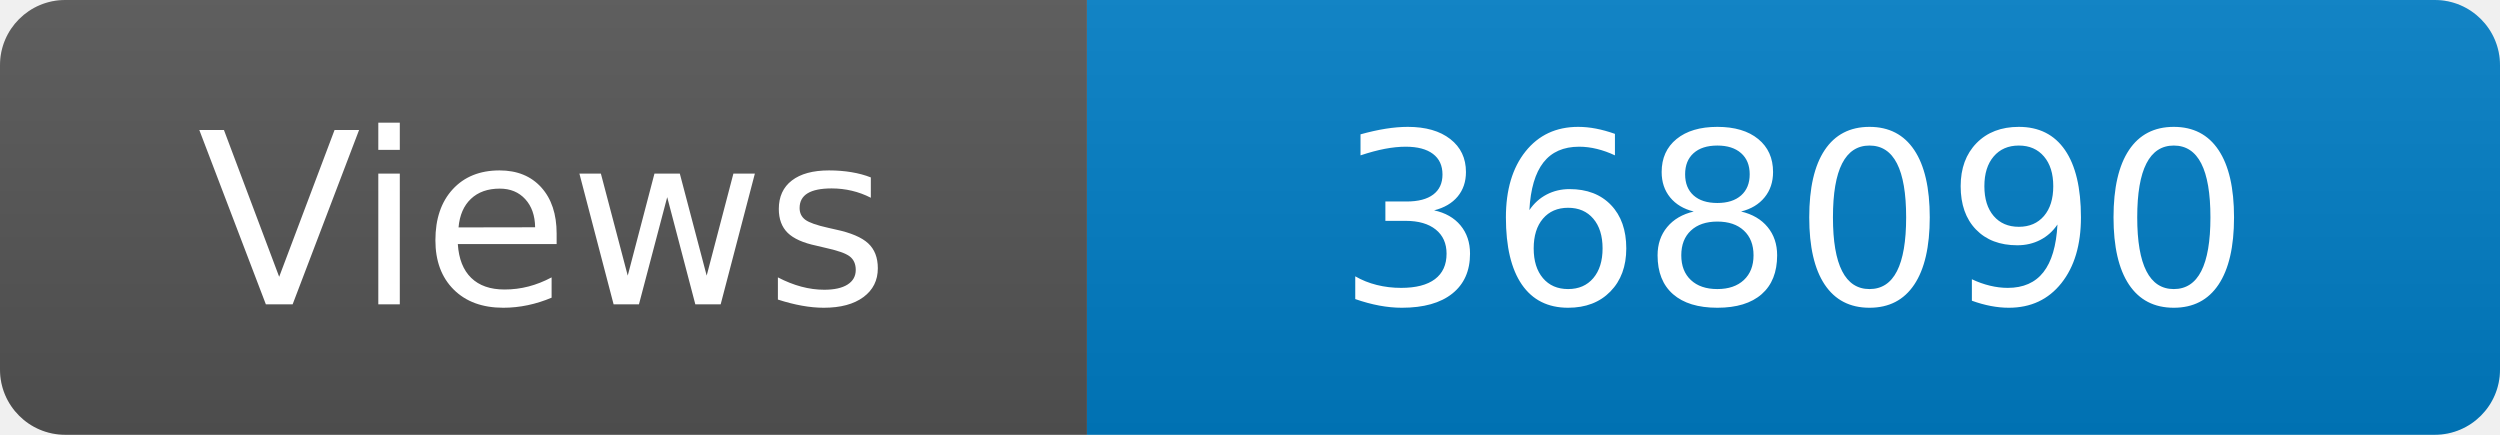
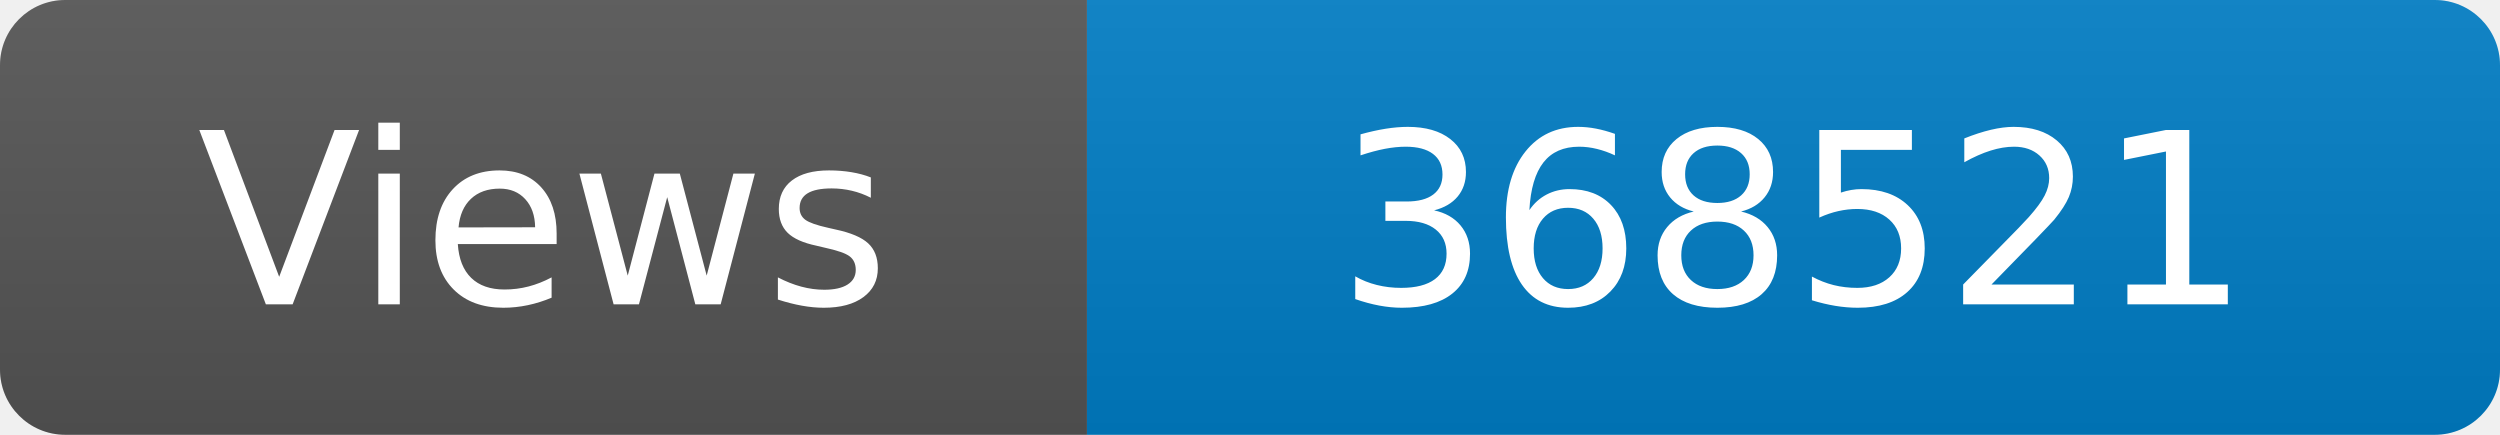
<svg xmlns="http://www.w3.org/2000/svg" width="115" height="20" role="img" aria-label="Maintained?: yes">
  <linearGradient id="s" x2="0" y2="100%">
    <stop offset="0" stop-color="#bbb" stop-opacity=".1" />
    <stop offset="1" stop-opacity=".1" />
  </linearGradient>
  <clipPath id="r">
    <rect width="115" height="20" rx="3" fill="#fff" />
  </clipPath>
  <g clip-path="url(#r)">
    <rect width="50" height="20" fill="#555" />
    <rect x="50" width="160" height="20" fill="#007ec6" />
    <rect width="115" height="20" fill="url(#s)" />
  </g>
  <g fill="#fff" text-anchor="middle" font-family="Verdana,Geneva,DejaVu Sans,sans-serif" font-size="110">
    <text x="250" y="140" transform="scale(.1)" fill="#fff">Views</text>
-     <text x="825" y="140" transform="scale(.1)" fill="#fff">368090</text>
+     <text x="825" y="140" transform="scale(.1)" fill="#fff">368521</text>
  </g>
</svg>
